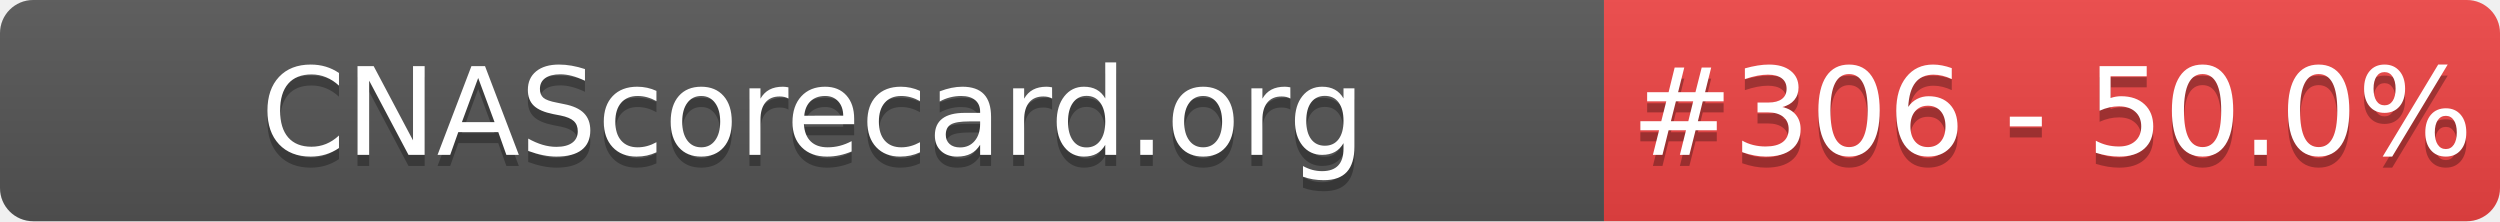
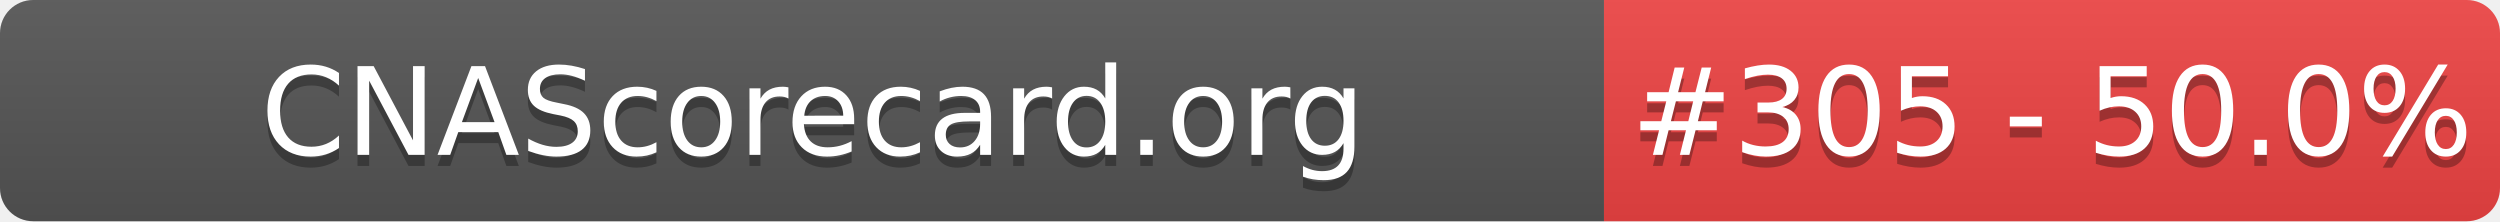
- <svg xmlns="http://www.w3.org/2000/svg" width="226" height="20" role="img" aria-label="CNAScorecard.org: #306 - 50.0%">
+ <svg xmlns="http://www.w3.org/2000/svg" width="226" height="20" role="img" aria-label="CNAScorecard.org: #305 - 50.0%">
  <linearGradient id="s" x2="0" y2="100%">
    <stop offset="0" stop-color="#bbb" stop-opacity=".1" />
    <stop offset="1" stop-opacity=".1" />
  </linearGradient>
  <clipPath id="r">
    <rect width="226" height="20" rx="3" fill="#fff" />
  </clipPath>
  <g clip-path="url(#r)">
    <rect width="145" height="20" fill="#555" />
    <rect x="145" width="81" height="20" fill="#EF4444" />
    <rect width="226" height="20" fill="url(#s)" />
  </g>
  <g fill="#fff" text-anchor="middle" font-family="Verdana,Geneva,DejaVu Sans,sans-serif" text-rendering="geometricPrecision" font-size="110">
    <text aria-hidden="true" x="735" y="150" fill="#010101" fill-opacity=".3" transform="scale(.1)" textLength="1350">CNAScorecard.org</text>
    <text x="735" y="140" transform="scale(.1)" fill="#fff" textLength="1350">CNAScorecard.org</text>
-     <text aria-hidden="true" x="1855" y="150" fill="#010101" fill-opacity=".3" transform="scale(.1)" textLength="660">#306 - 50.0%</text>
-     <text x="1855" y="140" transform="scale(.1)" fill="#fff" textLength="660">#306 - 50.0%</text>
+     <text aria-hidden="true" x="1855" y="150" fill="#010101" fill-opacity=".3" transform="scale(.1)" textLength="660">#305 - 50.0%</text>
+     <text x="1855" y="140" transform="scale(.1)" fill="#fff" textLength="660">#305 - 50.0%</text>
  </g>
</svg>
